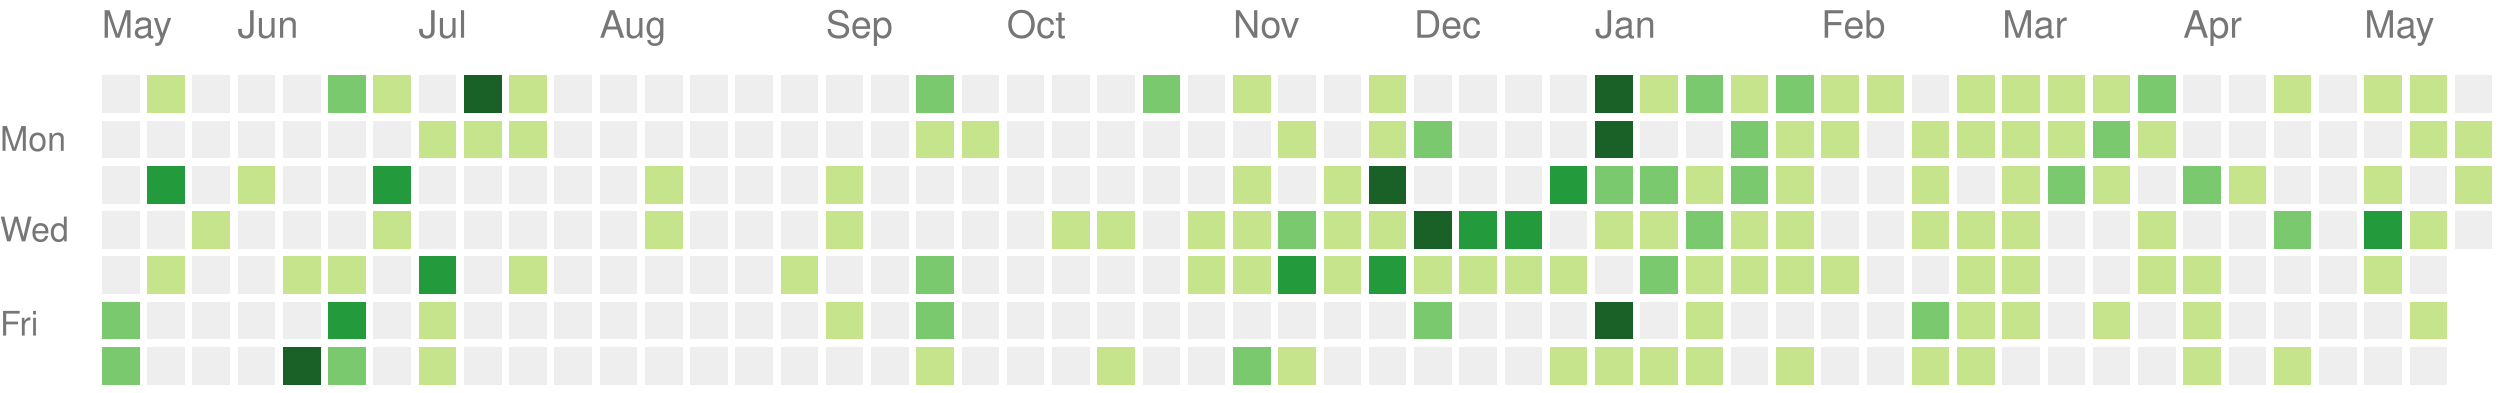
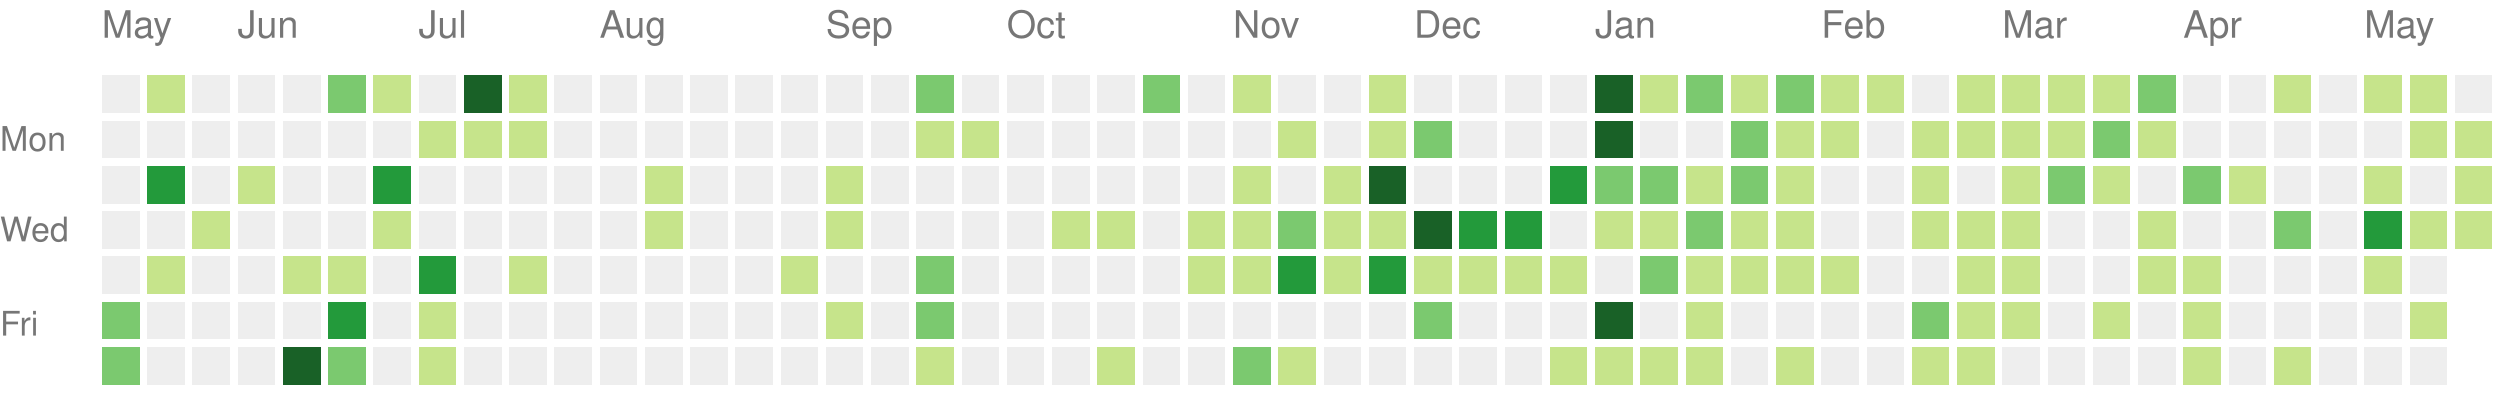
<svg xmlns="http://www.w3.org/2000/svg" version="1.1" width="663" height="104">
  <rect style="fill:#eeeeee;shape-rendering:crispedges;" data-score="0" data-date="2021-05-16" x="27" y="20" width="10" height="10" />
  <rect style="fill:#c6e48b;shape-rendering:crispedges;" data-score="9" data-date="2021-05-23" x="39" y="20" width="10" height="10" />
  <rect style="fill:#eeeeee;shape-rendering:crispedges;" data-score="0" data-date="2021-05-30" x="51" y="20" width="10" height="10" />
  <rect style="fill:#eeeeee;shape-rendering:crispedges;" data-score="0" data-date="2021-06-06" x="63" y="20" width="10" height="10" />
  <rect style="fill:#eeeeee;shape-rendering:crispedges;" data-score="0" data-date="2021-06-13" x="75" y="20" width="10" height="10" />
  <rect style="fill:#7bc96f;shape-rendering:crispedges;" data-score="13" data-date="2021-06-20" x="87" y="20" width="10" height="10" />
  <rect style="fill:#c6e48b;shape-rendering:crispedges;" data-score="7" data-date="2021-06-27" x="99" y="20" width="10" height="10" />
  <rect style="fill:#eeeeee;shape-rendering:crispedges;" data-score="0" data-date="2021-07-04" x="111" y="20" width="10" height="10" />
  <rect style="fill:#196127;shape-rendering:crispedges;" data-score="33" data-date="2021-07-11" x="123" y="20" width="10" height="10" />
  <rect style="fill:#c6e48b;shape-rendering:crispedges;" data-score="7" data-date="2021-07-18" x="135" y="20" width="10" height="10" />
  <rect style="fill:#eeeeee;shape-rendering:crispedges;" data-score="0" data-date="2021-07-25" x="147" y="20" width="10" height="10" />
  <rect style="fill:#eeeeee;shape-rendering:crispedges;" data-score="0" data-date="2021-08-01" x="159" y="20" width="10" height="10" />
  <rect style="fill:#eeeeee;shape-rendering:crispedges;" data-score="0" data-date="2021-08-08" x="171" y="20" width="10" height="10" />
  <rect style="fill:#eeeeee;shape-rendering:crispedges;" data-score="0" data-date="2021-08-15" x="183" y="20" width="10" height="10" />
  <rect style="fill:#eeeeee;shape-rendering:crispedges;" data-score="0" data-date="2021-08-22" x="195" y="20" width="10" height="10" />
  <rect style="fill:#eeeeee;shape-rendering:crispedges;" data-score="0" data-date="2021-08-29" x="207" y="20" width="10" height="10" />
  <rect style="fill:#eeeeee;shape-rendering:crispedges;" data-score="0" data-date="2021-09-05" x="219" y="20" width="10" height="10" />
  <rect style="fill:#eeeeee;shape-rendering:crispedges;" data-score="0" data-date="2021-09-12" x="231" y="20" width="10" height="10" />
  <rect style="fill:#7bc96f;shape-rendering:crispedges;" data-score="10" data-date="2021-09-19" x="243" y="20" width="10" height="10" />
  <rect style="fill:#eeeeee;shape-rendering:crispedges;" data-score="0" data-date="2021-09-26" x="255" y="20" width="10" height="10" />
  <rect style="fill:#eeeeee;shape-rendering:crispedges;" data-score="0" data-date="2021-10-03" x="267" y="20" width="10" height="10" />
  <rect style="fill:#eeeeee;shape-rendering:crispedges;" data-score="0" data-date="2021-10-10" x="279" y="20" width="10" height="10" />
  <rect style="fill:#eeeeee;shape-rendering:crispedges;" data-score="0" data-date="2021-10-17" x="291" y="20" width="10" height="10" />
  <rect style="fill:#7bc96f;shape-rendering:crispedges;" data-score="17" data-date="2021-10-24" x="303" y="20" width="10" height="10" />
  <rect style="fill:#eeeeee;shape-rendering:crispedges;" data-score="0" data-date="2021-10-31" x="315" y="20" width="10" height="10" />
  <rect style="fill:#c6e48b;shape-rendering:crispedges;" data-score="3" data-date="2021-11-07" x="327" y="20" width="10" height="10" />
  <rect style="fill:#eeeeee;shape-rendering:crispedges;" data-score="0" data-date="2021-11-14" x="339" y="20" width="10" height="10" />
  <rect style="fill:#eeeeee;shape-rendering:crispedges;" data-score="0" data-date="2021-11-21" x="351" y="20" width="10" height="10" />
  <rect style="fill:#c6e48b;shape-rendering:crispedges;" data-score="1" data-date="2021-11-28" x="363" y="20" width="10" height="10" />
  <rect style="fill:#eeeeee;shape-rendering:crispedges;" data-score="0" data-date="2021-12-05" x="375" y="20" width="10" height="10" />
  <rect style="fill:#eeeeee;shape-rendering:crispedges;" data-score="0" data-date="2021-12-12" x="387" y="20" width="10" height="10" />
  <rect style="fill:#eeeeee;shape-rendering:crispedges;" data-score="0" data-date="2021-12-19" x="399" y="20" width="10" height="10" />
  <rect style="fill:#eeeeee;shape-rendering:crispedges;" data-score="0" data-date="2021-12-26" x="411" y="20" width="10" height="10" />
  <rect style="fill:#196127;shape-rendering:crispedges;" data-score="85" data-date="2022-01-02" x="423" y="20" width="10" height="10" />
  <rect style="fill:#c6e48b;shape-rendering:crispedges;" data-score="1" data-date="2022-01-09" x="435" y="20" width="10" height="10" />
  <rect style="fill:#7bc96f;shape-rendering:crispedges;" data-score="18" data-date="2022-01-16" x="447" y="20" width="10" height="10" />
  <rect style="fill:#c6e48b;shape-rendering:crispedges;" data-score="6" data-date="2022-01-23" x="459" y="20" width="10" height="10" />
  <rect style="fill:#7bc96f;shape-rendering:crispedges;" data-score="19" data-date="2022-01-30" x="471" y="20" width="10" height="10" />
  <rect style="fill:#c6e48b;shape-rendering:crispedges;" data-score="2" data-date="2022-02-06" x="483" y="20" width="10" height="10" />
  <rect style="fill:#c6e48b;shape-rendering:crispedges;" data-score="1" data-date="2022-02-13" x="495" y="20" width="10" height="10" />
  <rect style="fill:#eeeeee;shape-rendering:crispedges;" data-score="0" data-date="2022-02-20" x="507" y="20" width="10" height="10" />
  <rect style="fill:#c6e48b;shape-rendering:crispedges;" data-score="9" data-date="2022-02-27" x="519" y="20" width="10" height="10" />
  <rect style="fill:#c6e48b;shape-rendering:crispedges;" data-score="8" data-date="2022-03-06" x="531" y="20" width="10" height="10" />
  <rect style="fill:#c6e48b;shape-rendering:crispedges;" data-score="3" data-date="2022-03-13" x="543" y="20" width="10" height="10" />
  <rect style="fill:#c6e48b;shape-rendering:crispedges;" data-score="6" data-date="2022-03-20" x="555" y="20" width="10" height="10" />
  <rect style="fill:#7bc96f;shape-rendering:crispedges;" data-score="11" data-date="2022-03-27" x="567" y="20" width="10" height="10" />
  <rect style="fill:#eeeeee;shape-rendering:crispedges;" data-score="0" data-date="2022-04-03" x="579" y="20" width="10" height="10" />
  <rect style="fill:#eeeeee;shape-rendering:crispedges;" data-score="0" data-date="2022-04-10" x="591" y="20" width="10" height="10" />
  <rect style="fill:#c6e48b;shape-rendering:crispedges;" data-score="5" data-date="2022-04-17" x="603" y="20" width="10" height="10" />
  <rect style="fill:#eeeeee;shape-rendering:crispedges;" data-score="0" data-date="2022-04-24" x="615" y="20" width="10" height="10" />
  <rect style="fill:#c6e48b;shape-rendering:crispedges;" data-score="6" data-date="2022-05-01" x="627" y="20" width="10" height="10" />
  <rect style="fill:#c6e48b;shape-rendering:crispedges;" data-score="7" data-date="2022-05-08" x="639" y="20" width="10" height="10" />
  <rect style="fill:#eeeeee;shape-rendering:crispedges;" data-score="0" data-date="2022-05-15" x="651" y="20" width="10" height="10" />
  <rect style="fill:#eeeeee;shape-rendering:crispedges;" data-score="0" data-date="2021-05-17" x="27" y="32" width="10" height="10" />
  <rect style="fill:#eeeeee;shape-rendering:crispedges;" data-score="0" data-date="2021-05-24" x="39" y="32" width="10" height="10" />
  <rect style="fill:#eeeeee;shape-rendering:crispedges;" data-score="0" data-date="2021-05-31" x="51" y="32" width="10" height="10" />
  <rect style="fill:#eeeeee;shape-rendering:crispedges;" data-score="0" data-date="2021-06-07" x="63" y="32" width="10" height="10" />
  <rect style="fill:#eeeeee;shape-rendering:crispedges;" data-score="0" data-date="2021-06-14" x="75" y="32" width="10" height="10" />
  <rect style="fill:#eeeeee;shape-rendering:crispedges;" data-score="0" data-date="2021-06-21" x="87" y="32" width="10" height="10" />
  <rect style="fill:#eeeeee;shape-rendering:crispedges;" data-score="0" data-date="2021-06-28" x="99" y="32" width="10" height="10" />
  <rect style="fill:#c6e48b;shape-rendering:crispedges;" data-score="2" data-date="2021-07-05" x="111" y="32" width="10" height="10" />
  <rect style="fill:#c6e48b;shape-rendering:crispedges;" data-score="3" data-date="2021-07-12" x="123" y="32" width="10" height="10" />
  <rect style="fill:#c6e48b;shape-rendering:crispedges;" data-score="8" data-date="2021-07-19" x="135" y="32" width="10" height="10" />
  <rect style="fill:#eeeeee;shape-rendering:crispedges;" data-score="0" data-date="2021-07-26" x="147" y="32" width="10" height="10" />
  <rect style="fill:#eeeeee;shape-rendering:crispedges;" data-score="0" data-date="2021-08-02" x="159" y="32" width="10" height="10" />
  <rect style="fill:#eeeeee;shape-rendering:crispedges;" data-score="0" data-date="2021-08-09" x="171" y="32" width="10" height="10" />
  <rect style="fill:#eeeeee;shape-rendering:crispedges;" data-score="0" data-date="2021-08-16" x="183" y="32" width="10" height="10" />
  <rect style="fill:#eeeeee;shape-rendering:crispedges;" data-score="0" data-date="2021-08-23" x="195" y="32" width="10" height="10" />
  <rect style="fill:#eeeeee;shape-rendering:crispedges;" data-score="0" data-date="2021-08-30" x="207" y="32" width="10" height="10" />
  <rect style="fill:#eeeeee;shape-rendering:crispedges;" data-score="0" data-date="2021-09-06" x="219" y="32" width="10" height="10" />
  <rect style="fill:#eeeeee;shape-rendering:crispedges;" data-score="0" data-date="2021-09-13" x="231" y="32" width="10" height="10" />
  <rect style="fill:#c6e48b;shape-rendering:crispedges;" data-score="1" data-date="2021-09-20" x="243" y="32" width="10" height="10" />
  <rect style="fill:#c6e48b;shape-rendering:crispedges;" data-score="1" data-date="2021-09-27" x="255" y="32" width="10" height="10" />
  <rect style="fill:#eeeeee;shape-rendering:crispedges;" data-score="0" data-date="2021-10-04" x="267" y="32" width="10" height="10" />
  <rect style="fill:#eeeeee;shape-rendering:crispedges;" data-score="0" data-date="2021-10-11" x="279" y="32" width="10" height="10" />
  <rect style="fill:#eeeeee;shape-rendering:crispedges;" data-score="0" data-date="2021-10-18" x="291" y="32" width="10" height="10" />
  <rect style="fill:#eeeeee;shape-rendering:crispedges;" data-score="0" data-date="2021-10-25" x="303" y="32" width="10" height="10" />
  <rect style="fill:#eeeeee;shape-rendering:crispedges;" data-score="0" data-date="2021-11-01" x="315" y="32" width="10" height="10" />
  <rect style="fill:#eeeeee;shape-rendering:crispedges;" data-score="0" data-date="2021-11-08" x="327" y="32" width="10" height="10" />
  <rect style="fill:#c6e48b;shape-rendering:crispedges;" data-score="1" data-date="2021-11-15" x="339" y="32" width="10" height="10" />
  <rect style="fill:#eeeeee;shape-rendering:crispedges;" data-score="0" data-date="2021-11-22" x="351" y="32" width="10" height="10" />
  <rect style="fill:#c6e48b;shape-rendering:crispedges;" data-score="2" data-date="2021-11-29" x="363" y="32" width="10" height="10" />
  <rect style="fill:#7bc96f;shape-rendering:crispedges;" data-score="11" data-date="2021-12-06" x="375" y="32" width="10" height="10" />
  <rect style="fill:#eeeeee;shape-rendering:crispedges;" data-score="0" data-date="2021-12-13" x="387" y="32" width="10" height="10" />
  <rect style="fill:#eeeeee;shape-rendering:crispedges;" data-score="0" data-date="2021-12-20" x="399" y="32" width="10" height="10" />
  <rect style="fill:#eeeeee;shape-rendering:crispedges;" data-score="0" data-date="2021-12-27" x="411" y="32" width="10" height="10" />
  <rect style="fill:#196127;shape-rendering:crispedges;" data-score="39" data-date="2022-01-03" x="423" y="32" width="10" height="10" />
  <rect style="fill:#eeeeee;shape-rendering:crispedges;" data-score="0" data-date="2022-01-10" x="435" y="32" width="10" height="10" />
  <rect style="fill:#eeeeee;shape-rendering:crispedges;" data-score="0" data-date="2022-01-17" x="447" y="32" width="10" height="10" />
  <rect style="fill:#7bc96f;shape-rendering:crispedges;" data-score="17" data-date="2022-01-24" x="459" y="32" width="10" height="10" />
  <rect style="fill:#c6e48b;shape-rendering:crispedges;" data-score="9" data-date="2022-01-31" x="471" y="32" width="10" height="10" />
  <rect style="fill:#c6e48b;shape-rendering:crispedges;" data-score="9" data-date="2022-02-07" x="483" y="32" width="10" height="10" />
  <rect style="fill:#eeeeee;shape-rendering:crispedges;" data-score="0" data-date="2022-02-14" x="495" y="32" width="10" height="10" />
  <rect style="fill:#c6e48b;shape-rendering:crispedges;" data-score="8" data-date="2022-02-21" x="507" y="32" width="10" height="10" />
  <rect style="fill:#c6e48b;shape-rendering:crispedges;" data-score="4" data-date="2022-02-28" x="519" y="32" width="10" height="10" />
  <rect style="fill:#c6e48b;shape-rendering:crispedges;" data-score="9" data-date="2022-03-07" x="531" y="32" width="10" height="10" />
  <rect style="fill:#c6e48b;shape-rendering:crispedges;" data-score="1" data-date="2022-03-14" x="543" y="32" width="10" height="10" />
  <rect style="fill:#7bc96f;shape-rendering:crispedges;" data-score="10" data-date="2022-03-21" x="555" y="32" width="10" height="10" />
  <rect style="fill:#c6e48b;shape-rendering:crispedges;" data-score="1" data-date="2022-03-28" x="567" y="32" width="10" height="10" />
  <rect style="fill:#eeeeee;shape-rendering:crispedges;" data-score="0" data-date="2022-04-04" x="579" y="32" width="10" height="10" />
  <rect style="fill:#eeeeee;shape-rendering:crispedges;" data-score="0" data-date="2022-04-11" x="591" y="32" width="10" height="10" />
  <rect style="fill:#eeeeee;shape-rendering:crispedges;" data-score="0" data-date="2022-04-18" x="603" y="32" width="10" height="10" />
  <rect style="fill:#eeeeee;shape-rendering:crispedges;" data-score="0" data-date="2022-04-25" x="615" y="32" width="10" height="10" />
  <rect style="fill:#eeeeee;shape-rendering:crispedges;" data-score="0" data-date="2022-05-02" x="627" y="32" width="10" height="10" />
  <rect style="fill:#c6e48b;shape-rendering:crispedges;" data-score="2" data-date="2022-05-09" x="639" y="32" width="10" height="10" />
  <rect style="fill:#c6e48b;shape-rendering:crispedges;" data-score="1" data-date="2022-05-16" x="651" y="32" width="10" height="10" />
  <rect style="fill:#eeeeee;shape-rendering:crispedges;" data-score="0" data-date="2021-05-18" x="27" y="44" width="10" height="10" />
  <rect style="fill:#239a3b;shape-rendering:crispedges;" data-score="24" data-date="2021-05-25" x="39" y="44" width="10" height="10" />
  <rect style="fill:#eeeeee;shape-rendering:crispedges;" data-score="0" data-date="2021-06-01" x="51" y="44" width="10" height="10" />
  <rect style="fill:#c6e48b;shape-rendering:crispedges;" data-score="3" data-date="2021-06-08" x="63" y="44" width="10" height="10" />
  <rect style="fill:#eeeeee;shape-rendering:crispedges;" data-score="0" data-date="2021-06-15" x="75" y="44" width="10" height="10" />
  <rect style="fill:#eeeeee;shape-rendering:crispedges;" data-score="0" data-date="2021-06-22" x="87" y="44" width="10" height="10" />
  <rect style="fill:#239a3b;shape-rendering:crispedges;" data-score="21" data-date="2021-06-29" x="99" y="44" width="10" height="10" />
  <rect style="fill:#eeeeee;shape-rendering:crispedges;" data-score="0" data-date="2021-07-06" x="111" y="44" width="10" height="10" />
  <rect style="fill:#eeeeee;shape-rendering:crispedges;" data-score="0" data-date="2021-07-13" x="123" y="44" width="10" height="10" />
  <rect style="fill:#eeeeee;shape-rendering:crispedges;" data-score="0" data-date="2021-07-20" x="135" y="44" width="10" height="10" />
  <rect style="fill:#eeeeee;shape-rendering:crispedges;" data-score="0" data-date="2021-07-27" x="147" y="44" width="10" height="10" />
  <rect style="fill:#eeeeee;shape-rendering:crispedges;" data-score="0" data-date="2021-08-03" x="159" y="44" width="10" height="10" />
  <rect style="fill:#c6e48b;shape-rendering:crispedges;" data-score="1" data-date="2021-08-10" x="171" y="44" width="10" height="10" />
  <rect style="fill:#eeeeee;shape-rendering:crispedges;" data-score="0" data-date="2021-08-17" x="183" y="44" width="10" height="10" />
  <rect style="fill:#eeeeee;shape-rendering:crispedges;" data-score="0" data-date="2021-08-24" x="195" y="44" width="10" height="10" />
  <rect style="fill:#eeeeee;shape-rendering:crispedges;" data-score="0" data-date="2021-08-31" x="207" y="44" width="10" height="10" />
  <rect style="fill:#c6e48b;shape-rendering:crispedges;" data-score="1" data-date="2021-09-07" x="219" y="44" width="10" height="10" />
  <rect style="fill:#eeeeee;shape-rendering:crispedges;" data-score="0" data-date="2021-09-14" x="231" y="44" width="10" height="10" />
  <rect style="fill:#eeeeee;shape-rendering:crispedges;" data-score="0" data-date="2021-09-21" x="243" y="44" width="10" height="10" />
  <rect style="fill:#eeeeee;shape-rendering:crispedges;" data-score="0" data-date="2021-09-28" x="255" y="44" width="10" height="10" />
  <rect style="fill:#eeeeee;shape-rendering:crispedges;" data-score="0" data-date="2021-10-05" x="267" y="44" width="10" height="10" />
  <rect style="fill:#eeeeee;shape-rendering:crispedges;" data-score="0" data-date="2021-10-12" x="279" y="44" width="10" height="10" />
  <rect style="fill:#eeeeee;shape-rendering:crispedges;" data-score="0" data-date="2021-10-19" x="291" y="44" width="10" height="10" />
  <rect style="fill:#eeeeee;shape-rendering:crispedges;" data-score="0" data-date="2021-10-26" x="303" y="44" width="10" height="10" />
  <rect style="fill:#eeeeee;shape-rendering:crispedges;" data-score="0" data-date="2021-11-02" x="315" y="44" width="10" height="10" />
  <rect style="fill:#c6e48b;shape-rendering:crispedges;" data-score="4" data-date="2021-11-09" x="327" y="44" width="10" height="10" />
  <rect style="fill:#eeeeee;shape-rendering:crispedges;" data-score="0" data-date="2021-11-16" x="339" y="44" width="10" height="10" />
  <rect style="fill:#c6e48b;shape-rendering:crispedges;" data-score="4" data-date="2021-11-23" x="351" y="44" width="10" height="10" />
  <rect style="fill:#196127;shape-rendering:crispedges;" data-score="34" data-date="2021-11-30" x="363" y="44" width="10" height="10" />
  <rect style="fill:#eeeeee;shape-rendering:crispedges;" data-score="0" data-date="2021-12-07" x="375" y="44" width="10" height="10" />
  <rect style="fill:#eeeeee;shape-rendering:crispedges;" data-score="0" data-date="2021-12-14" x="387" y="44" width="10" height="10" />
  <rect style="fill:#eeeeee;shape-rendering:crispedges;" data-score="0" data-date="2021-12-21" x="399" y="44" width="10" height="10" />
  <rect style="fill:#239a3b;shape-rendering:crispedges;" data-score="27" data-date="2021-12-28" x="411" y="44" width="10" height="10" />
  <rect style="fill:#7bc96f;shape-rendering:crispedges;" data-score="14" data-date="2022-01-04" x="423" y="44" width="10" height="10" />
  <rect style="fill:#7bc96f;shape-rendering:crispedges;" data-score="10" data-date="2022-01-11" x="435" y="44" width="10" height="10" />
  <rect style="fill:#c6e48b;shape-rendering:crispedges;" data-score="3" data-date="2022-01-18" x="447" y="44" width="10" height="10" />
  <rect style="fill:#7bc96f;shape-rendering:crispedges;" data-score="19" data-date="2022-01-25" x="459" y="44" width="10" height="10" />
  <rect style="fill:#c6e48b;shape-rendering:crispedges;" data-score="7" data-date="2022-02-01" x="471" y="44" width="10" height="10" />
  <rect style="fill:#eeeeee;shape-rendering:crispedges;" data-score="0" data-date="2022-02-08" x="483" y="44" width="10" height="10" />
  <rect style="fill:#eeeeee;shape-rendering:crispedges;" data-score="0" data-date="2022-02-15" x="495" y="44" width="10" height="10" />
  <rect style="fill:#c6e48b;shape-rendering:crispedges;" data-score="8" data-date="2022-02-22" x="507" y="44" width="10" height="10" />
  <rect style="fill:#eeeeee;shape-rendering:crispedges;" data-score="0" data-date="2022-03-01" x="519" y="44" width="10" height="10" />
  <rect style="fill:#c6e48b;shape-rendering:crispedges;" data-score="1" data-date="2022-03-08" x="531" y="44" width="10" height="10" />
  <rect style="fill:#7bc96f;shape-rendering:crispedges;" data-score="19" data-date="2022-03-15" x="543" y="44" width="10" height="10" />
  <rect style="fill:#c6e48b;shape-rendering:crispedges;" data-score="2" data-date="2022-03-22" x="555" y="44" width="10" height="10" />
  <rect style="fill:#eeeeee;shape-rendering:crispedges;" data-score="0" data-date="2022-03-29" x="567" y="44" width="10" height="10" />
  <rect style="fill:#7bc96f;shape-rendering:crispedges;" data-score="10" data-date="2022-04-05" x="579" y="44" width="10" height="10" />
  <rect style="fill:#c6e48b;shape-rendering:crispedges;" data-score="1" data-date="2022-04-12" x="591" y="44" width="10" height="10" />
  <rect style="fill:#eeeeee;shape-rendering:crispedges;" data-score="0" data-date="2022-04-19" x="603" y="44" width="10" height="10" />
  <rect style="fill:#eeeeee;shape-rendering:crispedges;" data-score="0" data-date="2022-04-26" x="615" y="44" width="10" height="10" />
  <rect style="fill:#c6e48b;shape-rendering:crispedges;" data-score="1" data-date="2022-05-03" x="627" y="44" width="10" height="10" />
  <rect style="fill:#eeeeee;shape-rendering:crispedges;" data-score="0" data-date="2022-05-10" x="639" y="44" width="10" height="10" />
  <rect style="fill:#c6e48b;shape-rendering:crispedges;" data-score="1" data-date="2022-05-17" x="651" y="44" width="10" height="10" />
  <rect style="fill:#eeeeee;shape-rendering:crispedges;" data-score="0" data-date="2021-05-19" x="27" y="56" width="10" height="10" />
  <rect style="fill:#eeeeee;shape-rendering:crispedges;" data-score="0" data-date="2021-05-26" x="39" y="56" width="10" height="10" />
  <rect style="fill:#c6e48b;shape-rendering:crispedges;" data-score="1" data-date="2021-06-02" x="51" y="56" width="10" height="10" />
  <rect style="fill:#eeeeee;shape-rendering:crispedges;" data-score="0" data-date="2021-06-09" x="63" y="56" width="10" height="10" />
  <rect style="fill:#eeeeee;shape-rendering:crispedges;" data-score="0" data-date="2021-06-16" x="75" y="56" width="10" height="10" />
  <rect style="fill:#eeeeee;shape-rendering:crispedges;" data-score="0" data-date="2021-06-23" x="87" y="56" width="10" height="10" />
  <rect style="fill:#c6e48b;shape-rendering:crispedges;" data-score="1" data-date="2021-06-30" x="99" y="56" width="10" height="10" />
  <rect style="fill:#eeeeee;shape-rendering:crispedges;" data-score="0" data-date="2021-07-07" x="111" y="56" width="10" height="10" />
  <rect style="fill:#eeeeee;shape-rendering:crispedges;" data-score="0" data-date="2021-07-14" x="123" y="56" width="10" height="10" />
  <rect style="fill:#eeeeee;shape-rendering:crispedges;" data-score="0" data-date="2021-07-21" x="135" y="56" width="10" height="10" />
  <rect style="fill:#eeeeee;shape-rendering:crispedges;" data-score="0" data-date="2021-07-28" x="147" y="56" width="10" height="10" />
  <rect style="fill:#eeeeee;shape-rendering:crispedges;" data-score="0" data-date="2021-08-04" x="159" y="56" width="10" height="10" />
  <rect style="fill:#c6e48b;shape-rendering:crispedges;" data-score="3" data-date="2021-08-11" x="171" y="56" width="10" height="10" />
  <rect style="fill:#eeeeee;shape-rendering:crispedges;" data-score="0" data-date="2021-08-18" x="183" y="56" width="10" height="10" />
  <rect style="fill:#eeeeee;shape-rendering:crispedges;" data-score="0" data-date="2021-08-25" x="195" y="56" width="10" height="10" />
  <rect style="fill:#eeeeee;shape-rendering:crispedges;" data-score="0" data-date="2021-09-01" x="207" y="56" width="10" height="10" />
  <rect style="fill:#c6e48b;shape-rendering:crispedges;" data-score="1" data-date="2021-09-08" x="219" y="56" width="10" height="10" />
  <rect style="fill:#eeeeee;shape-rendering:crispedges;" data-score="0" data-date="2021-09-15" x="231" y="56" width="10" height="10" />
  <rect style="fill:#eeeeee;shape-rendering:crispedges;" data-score="0" data-date="2021-09-22" x="243" y="56" width="10" height="10" />
  <rect style="fill:#eeeeee;shape-rendering:crispedges;" data-score="0" data-date="2021-09-29" x="255" y="56" width="10" height="10" />
  <rect style="fill:#eeeeee;shape-rendering:crispedges;" data-score="0" data-date="2021-10-06" x="267" y="56" width="10" height="10" />
  <rect style="fill:#c6e48b;shape-rendering:crispedges;" data-score="5" data-date="2021-10-13" x="279" y="56" width="10" height="10" />
  <rect style="fill:#c6e48b;shape-rendering:crispedges;" data-score="5" data-date="2021-10-20" x="291" y="56" width="10" height="10" />
  <rect style="fill:#eeeeee;shape-rendering:crispedges;" data-score="0" data-date="2021-10-27" x="303" y="56" width="10" height="10" />
  <rect style="fill:#c6e48b;shape-rendering:crispedges;" data-score="2" data-date="2021-11-03" x="315" y="56" width="10" height="10" />
  <rect style="fill:#c6e48b;shape-rendering:crispedges;" data-score="7" data-date="2021-11-10" x="327" y="56" width="10" height="10" />
  <rect style="fill:#7bc96f;shape-rendering:crispedges;" data-score="17" data-date="2021-11-17" x="339" y="56" width="10" height="10" />
  <rect style="fill:#c6e48b;shape-rendering:crispedges;" data-score="6" data-date="2021-11-24" x="351" y="56" width="10" height="10" />
  <rect style="fill:#c6e48b;shape-rendering:crispedges;" data-score="4" data-date="2021-12-01" x="363" y="56" width="10" height="10" />
  <rect style="fill:#196127;shape-rendering:crispedges;" data-score="45" data-date="2021-12-08" x="375" y="56" width="10" height="10" />
  <rect style="fill:#239a3b;shape-rendering:crispedges;" data-score="24" data-date="2021-12-15" x="387" y="56" width="10" height="10" />
  <rect style="fill:#239a3b;shape-rendering:crispedges;" data-score="21" data-date="2021-12-22" x="399" y="56" width="10" height="10" />
  <rect style="fill:#eeeeee;shape-rendering:crispedges;" data-score="0" data-date="2021-12-29" x="411" y="56" width="10" height="10" />
  <rect style="fill:#c6e48b;shape-rendering:crispedges;" data-score="2" data-date="2022-01-05" x="423" y="56" width="10" height="10" />
  <rect style="fill:#c6e48b;shape-rendering:crispedges;" data-score="9" data-date="2022-01-12" x="435" y="56" width="10" height="10" />
  <rect style="fill:#7bc96f;shape-rendering:crispedges;" data-score="10" data-date="2022-01-19" x="447" y="56" width="10" height="10" />
  <rect style="fill:#c6e48b;shape-rendering:crispedges;" data-score="1" data-date="2022-01-26" x="459" y="56" width="10" height="10" />
  <rect style="fill:#c6e48b;shape-rendering:crispedges;" data-score="6" data-date="2022-02-02" x="471" y="56" width="10" height="10" />
  <rect style="fill:#eeeeee;shape-rendering:crispedges;" data-score="0" data-date="2022-02-09" x="483" y="56" width="10" height="10" />
  <rect style="fill:#eeeeee;shape-rendering:crispedges;" data-score="0" data-date="2022-02-16" x="495" y="56" width="10" height="10" />
  <rect style="fill:#c6e48b;shape-rendering:crispedges;" data-score="3" data-date="2022-02-23" x="507" y="56" width="10" height="10" />
  <rect style="fill:#c6e48b;shape-rendering:crispedges;" data-score="1" data-date="2022-03-02" x="519" y="56" width="10" height="10" />
  <rect style="fill:#c6e48b;shape-rendering:crispedges;" data-score="5" data-date="2022-03-09" x="531" y="56" width="10" height="10" />
  <rect style="fill:#eeeeee;shape-rendering:crispedges;" data-score="0" data-date="2022-03-16" x="543" y="56" width="10" height="10" />
  <rect style="fill:#eeeeee;shape-rendering:crispedges;" data-score="0" data-date="2022-03-23" x="555" y="56" width="10" height="10" />
  <rect style="fill:#c6e48b;shape-rendering:crispedges;" data-score="5" data-date="2022-03-30" x="567" y="56" width="10" height="10" />
  <rect style="fill:#eeeeee;shape-rendering:crispedges;" data-score="0" data-date="2022-04-06" x="579" y="56" width="10" height="10" />
  <rect style="fill:#eeeeee;shape-rendering:crispedges;" data-score="0" data-date="2022-04-13" x="591" y="56" width="10" height="10" />
  <rect style="fill:#7bc96f;shape-rendering:crispedges;" data-score="10" data-date="2022-04-20" x="603" y="56" width="10" height="10" />
  <rect style="fill:#eeeeee;shape-rendering:crispedges;" data-score="0" data-date="2022-04-27" x="615" y="56" width="10" height="10" />
  <rect style="fill:#239a3b;shape-rendering:crispedges;" data-score="25" data-date="2022-05-04" x="627" y="56" width="10" height="10" />
  <rect style="fill:#c6e48b;shape-rendering:crispedges;" data-score="1" data-date="2022-05-11" x="639" y="56" width="10" height="10" />
-   <rect style="fill:#eeeeee;shape-rendering:crispedges;" data-score="0" data-date="2022-05-18" x="651" y="56" width="10" height="10" />
+   <rect style="fill:#c6e48b;shape-rendering:crispedges;" data-score="1" data-date="2022-05-18" x="651" y="56" width="10" height="10" />
  <rect style="fill:#eeeeee;shape-rendering:crispedges;" data-score="0" data-date="2021-05-20" x="27" y="68" width="10" height="10" />
  <rect style="fill:#c6e48b;shape-rendering:crispedges;" data-score="3" data-date="2021-05-27" x="39" y="68" width="10" height="10" />
  <rect style="fill:#eeeeee;shape-rendering:crispedges;" data-score="0" data-date="2021-06-03" x="51" y="68" width="10" height="10" />
  <rect style="fill:#eeeeee;shape-rendering:crispedges;" data-score="0" data-date="2021-06-10" x="63" y="68" width="10" height="10" />
  <rect style="fill:#c6e48b;shape-rendering:crispedges;" data-score="3" data-date="2021-06-17" x="75" y="68" width="10" height="10" />
  <rect style="fill:#c6e48b;shape-rendering:crispedges;" data-score="6" data-date="2021-06-24" x="87" y="68" width="10" height="10" />
  <rect style="fill:#eeeeee;shape-rendering:crispedges;" data-score="0" data-date="2021-07-01" x="99" y="68" width="10" height="10" />
  <rect style="fill:#239a3b;shape-rendering:crispedges;" data-score="23" data-date="2021-07-08" x="111" y="68" width="10" height="10" />
  <rect style="fill:#eeeeee;shape-rendering:crispedges;" data-score="0" data-date="2021-07-15" x="123" y="68" width="10" height="10" />
  <rect style="fill:#c6e48b;shape-rendering:crispedges;" data-score="2" data-date="2021-07-22" x="135" y="68" width="10" height="10" />
  <rect style="fill:#eeeeee;shape-rendering:crispedges;" data-score="0" data-date="2021-07-29" x="147" y="68" width="10" height="10" />
  <rect style="fill:#eeeeee;shape-rendering:crispedges;" data-score="0" data-date="2021-08-05" x="159" y="68" width="10" height="10" />
  <rect style="fill:#eeeeee;shape-rendering:crispedges;" data-score="0" data-date="2021-08-12" x="171" y="68" width="10" height="10" />
  <rect style="fill:#eeeeee;shape-rendering:crispedges;" data-score="0" data-date="2021-08-19" x="183" y="68" width="10" height="10" />
  <rect style="fill:#eeeeee;shape-rendering:crispedges;" data-score="0" data-date="2021-08-26" x="195" y="68" width="10" height="10" />
  <rect style="fill:#c6e48b;shape-rendering:crispedges;" data-score="6" data-date="2021-09-02" x="207" y="68" width="10" height="10" />
  <rect style="fill:#eeeeee;shape-rendering:crispedges;" data-score="0" data-date="2021-09-09" x="219" y="68" width="10" height="10" />
  <rect style="fill:#eeeeee;shape-rendering:crispedges;" data-score="0" data-date="2021-09-16" x="231" y="68" width="10" height="10" />
  <rect style="fill:#7bc96f;shape-rendering:crispedges;" data-score="13" data-date="2021-09-23" x="243" y="68" width="10" height="10" />
  <rect style="fill:#eeeeee;shape-rendering:crispedges;" data-score="0" data-date="2021-09-30" x="255" y="68" width="10" height="10" />
  <rect style="fill:#eeeeee;shape-rendering:crispedges;" data-score="0" data-date="2021-10-07" x="267" y="68" width="10" height="10" />
  <rect style="fill:#eeeeee;shape-rendering:crispedges;" data-score="0" data-date="2021-10-14" x="279" y="68" width="10" height="10" />
  <rect style="fill:#eeeeee;shape-rendering:crispedges;" data-score="0" data-date="2021-10-21" x="291" y="68" width="10" height="10" />
  <rect style="fill:#eeeeee;shape-rendering:crispedges;" data-score="0" data-date="2021-10-28" x="303" y="68" width="10" height="10" />
  <rect style="fill:#c6e48b;shape-rendering:crispedges;" data-score="6" data-date="2021-11-04" x="315" y="68" width="10" height="10" />
  <rect style="fill:#c6e48b;shape-rendering:crispedges;" data-score="1" data-date="2021-11-11" x="327" y="68" width="10" height="10" />
  <rect style="fill:#239a3b;shape-rendering:crispedges;" data-score="24" data-date="2021-11-18" x="339" y="68" width="10" height="10" />
  <rect style="fill:#c6e48b;shape-rendering:crispedges;" data-score="1" data-date="2021-11-25" x="351" y="68" width="10" height="10" />
  <rect style="fill:#239a3b;shape-rendering:crispedges;" data-score="26" data-date="2021-12-02" x="363" y="68" width="10" height="10" />
  <rect style="fill:#c6e48b;shape-rendering:crispedges;" data-score="6" data-date="2021-12-09" x="375" y="68" width="10" height="10" />
  <rect style="fill:#c6e48b;shape-rendering:crispedges;" data-score="1" data-date="2021-12-16" x="387" y="68" width="10" height="10" />
  <rect style="fill:#c6e48b;shape-rendering:crispedges;" data-score="5" data-date="2021-12-23" x="399" y="68" width="10" height="10" />
  <rect style="fill:#c6e48b;shape-rendering:crispedges;" data-score="1" data-date="2021-12-30" x="411" y="68" width="10" height="10" />
  <rect style="fill:#eeeeee;shape-rendering:crispedges;" data-score="0" data-date="2022-01-06" x="423" y="68" width="10" height="10" />
  <rect style="fill:#7bc96f;shape-rendering:crispedges;" data-score="11" data-date="2022-01-13" x="435" y="68" width="10" height="10" />
  <rect style="fill:#c6e48b;shape-rendering:crispedges;" data-score="1" data-date="2022-01-20" x="447" y="68" width="10" height="10" />
  <rect style="fill:#c6e48b;shape-rendering:crispedges;" data-score="2" data-date="2022-01-27" x="459" y="68" width="10" height="10" />
  <rect style="fill:#c6e48b;shape-rendering:crispedges;" data-score="2" data-date="2022-02-03" x="471" y="68" width="10" height="10" />
  <rect style="fill:#c6e48b;shape-rendering:crispedges;" data-score="8" data-date="2022-02-10" x="483" y="68" width="10" height="10" />
  <rect style="fill:#eeeeee;shape-rendering:crispedges;" data-score="0" data-date="2022-02-17" x="495" y="68" width="10" height="10" />
  <rect style="fill:#eeeeee;shape-rendering:crispedges;" data-score="0" data-date="2022-02-24" x="507" y="68" width="10" height="10" />
  <rect style="fill:#c6e48b;shape-rendering:crispedges;" data-score="1" data-date="2022-03-03" x="519" y="68" width="10" height="10" />
  <rect style="fill:#c6e48b;shape-rendering:crispedges;" data-score="8" data-date="2022-03-10" x="531" y="68" width="10" height="10" />
  <rect style="fill:#eeeeee;shape-rendering:crispedges;" data-score="0" data-date="2022-03-17" x="543" y="68" width="10" height="10" />
  <rect style="fill:#eeeeee;shape-rendering:crispedges;" data-score="0" data-date="2022-03-24" x="555" y="68" width="10" height="10" />
  <rect style="fill:#c6e48b;shape-rendering:crispedges;" data-score="2" data-date="2022-03-31" x="567" y="68" width="10" height="10" />
  <rect style="fill:#c6e48b;shape-rendering:crispedges;" data-score="5" data-date="2022-04-07" x="579" y="68" width="10" height="10" />
  <rect style="fill:#eeeeee;shape-rendering:crispedges;" data-score="0" data-date="2022-04-14" x="591" y="68" width="10" height="10" />
  <rect style="fill:#eeeeee;shape-rendering:crispedges;" data-score="0" data-date="2022-04-21" x="603" y="68" width="10" height="10" />
  <rect style="fill:#eeeeee;shape-rendering:crispedges;" data-score="0" data-date="2022-04-28" x="615" y="68" width="10" height="10" />
  <rect style="fill:#c6e48b;shape-rendering:crispedges;" data-score="1" data-date="2022-05-05" x="627" y="68" width="10" height="10" />
  <rect style="fill:#eeeeee;shape-rendering:crispedges;" data-score="0" data-date="2022-05-12" x="639" y="68" width="10" height="10" />
  <rect style="fill:#7bc96f;shape-rendering:crispedges;" data-score="12" data-date="2021-05-21" x="27" y="80" width="10" height="10" />
  <rect style="fill:#eeeeee;shape-rendering:crispedges;" data-score="0" data-date="2021-05-28" x="39" y="80" width="10" height="10" />
  <rect style="fill:#eeeeee;shape-rendering:crispedges;" data-score="0" data-date="2021-06-04" x="51" y="80" width="10" height="10" />
  <rect style="fill:#eeeeee;shape-rendering:crispedges;" data-score="0" data-date="2021-06-11" x="63" y="80" width="10" height="10" />
  <rect style="fill:#eeeeee;shape-rendering:crispedges;" data-score="0" data-date="2021-06-18" x="75" y="80" width="10" height="10" />
  <rect style="fill:#239a3b;shape-rendering:crispedges;" data-score="25" data-date="2021-06-25" x="87" y="80" width="10" height="10" />
  <rect style="fill:#eeeeee;shape-rendering:crispedges;" data-score="0" data-date="2021-07-02" x="99" y="80" width="10" height="10" />
  <rect style="fill:#c6e48b;shape-rendering:crispedges;" data-score="5" data-date="2021-07-09" x="111" y="80" width="10" height="10" />
  <rect style="fill:#eeeeee;shape-rendering:crispedges;" data-score="0" data-date="2021-07-16" x="123" y="80" width="10" height="10" />
  <rect style="fill:#eeeeee;shape-rendering:crispedges;" data-score="0" data-date="2021-07-23" x="135" y="80" width="10" height="10" />
  <rect style="fill:#eeeeee;shape-rendering:crispedges;" data-score="0" data-date="2021-07-30" x="147" y="80" width="10" height="10" />
  <rect style="fill:#eeeeee;shape-rendering:crispedges;" data-score="0" data-date="2021-08-06" x="159" y="80" width="10" height="10" />
  <rect style="fill:#eeeeee;shape-rendering:crispedges;" data-score="0" data-date="2021-08-13" x="171" y="80" width="10" height="10" />
  <rect style="fill:#eeeeee;shape-rendering:crispedges;" data-score="0" data-date="2021-08-20" x="183" y="80" width="10" height="10" />
  <rect style="fill:#eeeeee;shape-rendering:crispedges;" data-score="0" data-date="2021-08-27" x="195" y="80" width="10" height="10" />
  <rect style="fill:#eeeeee;shape-rendering:crispedges;" data-score="0" data-date="2021-09-03" x="207" y="80" width="10" height="10" />
  <rect style="fill:#c6e48b;shape-rendering:crispedges;" data-score="5" data-date="2021-09-10" x="219" y="80" width="10" height="10" />
  <rect style="fill:#eeeeee;shape-rendering:crispedges;" data-score="0" data-date="2021-09-17" x="231" y="80" width="10" height="10" />
  <rect style="fill:#7bc96f;shape-rendering:crispedges;" data-score="19" data-date="2021-09-24" x="243" y="80" width="10" height="10" />
  <rect style="fill:#eeeeee;shape-rendering:crispedges;" data-score="0" data-date="2021-10-01" x="255" y="80" width="10" height="10" />
  <rect style="fill:#eeeeee;shape-rendering:crispedges;" data-score="0" data-date="2021-10-08" x="267" y="80" width="10" height="10" />
  <rect style="fill:#eeeeee;shape-rendering:crispedges;" data-score="0" data-date="2021-10-15" x="279" y="80" width="10" height="10" />
  <rect style="fill:#eeeeee;shape-rendering:crispedges;" data-score="0" data-date="2021-10-22" x="291" y="80" width="10" height="10" />
  <rect style="fill:#eeeeee;shape-rendering:crispedges;" data-score="0" data-date="2021-10-29" x="303" y="80" width="10" height="10" />
  <rect style="fill:#eeeeee;shape-rendering:crispedges;" data-score="0" data-date="2021-11-05" x="315" y="80" width="10" height="10" />
  <rect style="fill:#eeeeee;shape-rendering:crispedges;" data-score="0" data-date="2021-11-12" x="327" y="80" width="10" height="10" />
  <rect style="fill:#eeeeee;shape-rendering:crispedges;" data-score="0" data-date="2021-11-19" x="339" y="80" width="10" height="10" />
  <rect style="fill:#eeeeee;shape-rendering:crispedges;" data-score="0" data-date="2021-11-26" x="351" y="80" width="10" height="10" />
  <rect style="fill:#eeeeee;shape-rendering:crispedges;" data-score="0" data-date="2021-12-03" x="363" y="80" width="10" height="10" />
  <rect style="fill:#7bc96f;shape-rendering:crispedges;" data-score="16" data-date="2021-12-10" x="375" y="80" width="10" height="10" />
  <rect style="fill:#eeeeee;shape-rendering:crispedges;" data-score="0" data-date="2021-12-17" x="387" y="80" width="10" height="10" />
  <rect style="fill:#eeeeee;shape-rendering:crispedges;" data-score="0" data-date="2021-12-24" x="399" y="80" width="10" height="10" />
  <rect style="fill:#eeeeee;shape-rendering:crispedges;" data-score="0" data-date="2021-12-31" x="411" y="80" width="10" height="10" />
  <rect style="fill:#196127;shape-rendering:crispedges;" data-score="33" data-date="2022-01-07" x="423" y="80" width="10" height="10" />
  <rect style="fill:#eeeeee;shape-rendering:crispedges;" data-score="0" data-date="2022-01-14" x="435" y="80" width="10" height="10" />
  <rect style="fill:#c6e48b;shape-rendering:crispedges;" data-score="1" data-date="2022-01-21" x="447" y="80" width="10" height="10" />
  <rect style="fill:#eeeeee;shape-rendering:crispedges;" data-score="0" data-date="2022-01-28" x="459" y="80" width="10" height="10" />
  <rect style="fill:#eeeeee;shape-rendering:crispedges;" data-score="0" data-date="2022-02-04" x="471" y="80" width="10" height="10" />
  <rect style="fill:#eeeeee;shape-rendering:crispedges;" data-score="0" data-date="2022-02-11" x="483" y="80" width="10" height="10" />
  <rect style="fill:#eeeeee;shape-rendering:crispedges;" data-score="0" data-date="2022-02-18" x="495" y="80" width="10" height="10" />
  <rect style="fill:#7bc96f;shape-rendering:crispedges;" data-score="11" data-date="2022-02-25" x="507" y="80" width="10" height="10" />
  <rect style="fill:#c6e48b;shape-rendering:crispedges;" data-score="6" data-date="2022-03-04" x="519" y="80" width="10" height="10" />
  <rect style="fill:#c6e48b;shape-rendering:crispedges;" data-score="2" data-date="2022-03-11" x="531" y="80" width="10" height="10" />
  <rect style="fill:#eeeeee;shape-rendering:crispedges;" data-score="0" data-date="2022-03-18" x="543" y="80" width="10" height="10" />
  <rect style="fill:#c6e48b;shape-rendering:crispedges;" data-score="2" data-date="2022-03-25" x="555" y="80" width="10" height="10" />
  <rect style="fill:#eeeeee;shape-rendering:crispedges;" data-score="0" data-date="2022-04-01" x="567" y="80" width="10" height="10" />
  <rect style="fill:#c6e48b;shape-rendering:crispedges;" data-score="5" data-date="2022-04-08" x="579" y="80" width="10" height="10" />
  <rect style="fill:#eeeeee;shape-rendering:crispedges;" data-score="0" data-date="2022-04-15" x="591" y="80" width="10" height="10" />
  <rect style="fill:#eeeeee;shape-rendering:crispedges;" data-score="0" data-date="2022-04-22" x="603" y="80" width="10" height="10" />
  <rect style="fill:#eeeeee;shape-rendering:crispedges;" data-score="0" data-date="2022-04-29" x="615" y="80" width="10" height="10" />
  <rect style="fill:#eeeeee;shape-rendering:crispedges;" data-score="0" data-date="2022-05-06" x="627" y="80" width="10" height="10" />
  <rect style="fill:#c6e48b;shape-rendering:crispedges;" data-score="6" data-date="2022-05-13" x="639" y="80" width="10" height="10" />
  <rect style="fill:#7bc96f;shape-rendering:crispedges;" data-score="19" data-date="2021-05-22" x="27" y="92" width="10" height="10" />
  <rect style="fill:#eeeeee;shape-rendering:crispedges;" data-score="0" data-date="2021-05-29" x="39" y="92" width="10" height="10" />
  <rect style="fill:#eeeeee;shape-rendering:crispedges;" data-score="0" data-date="2021-06-05" x="51" y="92" width="10" height="10" />
  <rect style="fill:#eeeeee;shape-rendering:crispedges;" data-score="0" data-date="2021-06-12" x="63" y="92" width="10" height="10" />
  <rect style="fill:#196127;shape-rendering:crispedges;" data-score="118" data-date="2021-06-19" x="75" y="92" width="10" height="10" />
  <rect style="fill:#7bc96f;shape-rendering:crispedges;" data-score="14" data-date="2021-06-26" x="87" y="92" width="10" height="10" />
  <rect style="fill:#eeeeee;shape-rendering:crispedges;" data-score="0" data-date="2021-07-03" x="99" y="92" width="10" height="10" />
  <rect style="fill:#c6e48b;shape-rendering:crispedges;" data-score="2" data-date="2021-07-10" x="111" y="92" width="10" height="10" />
  <rect style="fill:#eeeeee;shape-rendering:crispedges;" data-score="0" data-date="2021-07-17" x="123" y="92" width="10" height="10" />
  <rect style="fill:#eeeeee;shape-rendering:crispedges;" data-score="0" data-date="2021-07-24" x="135" y="92" width="10" height="10" />
  <rect style="fill:#eeeeee;shape-rendering:crispedges;" data-score="0" data-date="2021-07-31" x="147" y="92" width="10" height="10" />
  <rect style="fill:#eeeeee;shape-rendering:crispedges;" data-score="0" data-date="2021-08-07" x="159" y="92" width="10" height="10" />
  <rect style="fill:#eeeeee;shape-rendering:crispedges;" data-score="0" data-date="2021-08-14" x="171" y="92" width="10" height="10" />
  <rect style="fill:#eeeeee;shape-rendering:crispedges;" data-score="0" data-date="2021-08-21" x="183" y="92" width="10" height="10" />
  <rect style="fill:#eeeeee;shape-rendering:crispedges;" data-score="0" data-date="2021-08-28" x="195" y="92" width="10" height="10" />
  <rect style="fill:#eeeeee;shape-rendering:crispedges;" data-score="0" data-date="2021-09-04" x="207" y="92" width="10" height="10" />
  <rect style="fill:#eeeeee;shape-rendering:crispedges;" data-score="0" data-date="2021-09-11" x="219" y="92" width="10" height="10" />
  <rect style="fill:#eeeeee;shape-rendering:crispedges;" data-score="0" data-date="2021-09-18" x="231" y="92" width="10" height="10" />
  <rect style="fill:#c6e48b;shape-rendering:crispedges;" data-score="1" data-date="2021-09-25" x="243" y="92" width="10" height="10" />
  <rect style="fill:#eeeeee;shape-rendering:crispedges;" data-score="0" data-date="2021-10-02" x="255" y="92" width="10" height="10" />
  <rect style="fill:#eeeeee;shape-rendering:crispedges;" data-score="0" data-date="2021-10-09" x="267" y="92" width="10" height="10" />
  <rect style="fill:#eeeeee;shape-rendering:crispedges;" data-score="0" data-date="2021-10-16" x="279" y="92" width="10" height="10" />
  <rect style="fill:#c6e48b;shape-rendering:crispedges;" data-score="3" data-date="2021-10-23" x="291" y="92" width="10" height="10" />
  <rect style="fill:#eeeeee;shape-rendering:crispedges;" data-score="0" data-date="2021-10-30" x="303" y="92" width="10" height="10" />
  <rect style="fill:#eeeeee;shape-rendering:crispedges;" data-score="0" data-date="2021-11-06" x="315" y="92" width="10" height="10" />
  <rect style="fill:#7bc96f;shape-rendering:crispedges;" data-score="11" data-date="2021-11-13" x="327" y="92" width="10" height="10" />
  <rect style="fill:#c6e48b;shape-rendering:crispedges;" data-score="6" data-date="2021-11-20" x="339" y="92" width="10" height="10" />
  <rect style="fill:#eeeeee;shape-rendering:crispedges;" data-score="0" data-date="2021-11-27" x="351" y="92" width="10" height="10" />
  <rect style="fill:#eeeeee;shape-rendering:crispedges;" data-score="0" data-date="2021-12-04" x="363" y="92" width="10" height="10" />
  <rect style="fill:#eeeeee;shape-rendering:crispedges;" data-score="0" data-date="2021-12-11" x="375" y="92" width="10" height="10" />
  <rect style="fill:#eeeeee;shape-rendering:crispedges;" data-score="0" data-date="2021-12-18" x="387" y="92" width="10" height="10" />
  <rect style="fill:#eeeeee;shape-rendering:crispedges;" data-score="0" data-date="2021-12-25" x="399" y="92" width="10" height="10" />
  <rect style="fill:#c6e48b;shape-rendering:crispedges;" data-score="6" data-date="2022-01-01" x="411" y="92" width="10" height="10" />
  <rect style="fill:#c6e48b;shape-rendering:crispedges;" data-score="3" data-date="2022-01-08" x="423" y="92" width="10" height="10" />
  <rect style="fill:#c6e48b;shape-rendering:crispedges;" data-score="9" data-date="2022-01-15" x="435" y="92" width="10" height="10" />
  <rect style="fill:#c6e48b;shape-rendering:crispedges;" data-score="8" data-date="2022-01-22" x="447" y="92" width="10" height="10" />
  <rect style="fill:#eeeeee;shape-rendering:crispedges;" data-score="0" data-date="2022-01-29" x="459" y="92" width="10" height="10" />
  <rect style="fill:#c6e48b;shape-rendering:crispedges;" data-score="4" data-date="2022-02-05" x="471" y="92" width="10" height="10" />
  <rect style="fill:#eeeeee;shape-rendering:crispedges;" data-score="0" data-date="2022-02-12" x="483" y="92" width="10" height="10" />
  <rect style="fill:#eeeeee;shape-rendering:crispedges;" data-score="0" data-date="2022-02-19" x="495" y="92" width="10" height="10" />
  <rect style="fill:#c6e48b;shape-rendering:crispedges;" data-score="7" data-date="2022-02-26" x="507" y="92" width="10" height="10" />
  <rect style="fill:#c6e48b;shape-rendering:crispedges;" data-score="9" data-date="2022-03-05" x="519" y="92" width="10" height="10" />
  <rect style="fill:#eeeeee;shape-rendering:crispedges;" data-score="0" data-date="2022-03-12" x="531" y="92" width="10" height="10" />
  <rect style="fill:#eeeeee;shape-rendering:crispedges;" data-score="0" data-date="2022-03-19" x="543" y="92" width="10" height="10" />
  <rect style="fill:#eeeeee;shape-rendering:crispedges;" data-score="0" data-date="2022-03-26" x="555" y="92" width="10" height="10" />
  <rect style="fill:#eeeeee;shape-rendering:crispedges;" data-score="0" data-date="2022-04-02" x="567" y="92" width="10" height="10" />
  <rect style="fill:#c6e48b;shape-rendering:crispedges;" data-score="1" data-date="2022-04-09" x="579" y="92" width="10" height="10" />
  <rect style="fill:#eeeeee;shape-rendering:crispedges;" data-score="0" data-date="2022-04-16" x="591" y="92" width="10" height="10" />
  <rect style="fill:#c6e48b;shape-rendering:crispedges;" data-score="1" data-date="2022-04-23" x="603" y="92" width="10" height="10" />
  <rect style="fill:#eeeeee;shape-rendering:crispedges;" data-score="0" data-date="2022-04-30" x="615" y="92" width="10" height="10" />
  <rect style="fill:#eeeeee;shape-rendering:crispedges;" data-score="0" data-date="2022-05-07" x="627" y="92" width="10" height="10" />
  <rect style="fill:#eeeeee;shape-rendering:crispedges;" data-score="0" data-date="2022-05-14" x="639" y="92" width="10" height="10" />
  <text style="fill:#767676;text-anchor:start;text-align:center;font-family:-apple-system, BlinkMacSystemFont, 'Segoe UI', Helvetica, Arial, sans-serif, 'Apple Color Emoji', 'Segoe UI Emoji', 'Segoe UI Symbol';white-space:nowrap;font-size:9px;display:none;" x="0" y="28">Sun</text>
  <text style="fill:#767676;text-anchor:start;text-align:center;font-family:-apple-system, BlinkMacSystemFont, 'Segoe UI', Helvetica, Arial, sans-serif, 'Apple Color Emoji', 'Segoe UI Emoji', 'Segoe UI Symbol';white-space:nowrap;font-size:9px;" x="0" y="40">Mon</text>
  <text style="fill:#767676;text-anchor:start;text-align:center;font-family:-apple-system, BlinkMacSystemFont, 'Segoe UI', Helvetica, Arial, sans-serif, 'Apple Color Emoji', 'Segoe UI Emoji', 'Segoe UI Symbol';white-space:nowrap;font-size:9px;display:none;" x="0" y="52">Tue</text>
  <text style="fill:#767676;text-anchor:start;text-align:center;font-family:-apple-system, BlinkMacSystemFont, 'Segoe UI', Helvetica, Arial, sans-serif, 'Apple Color Emoji', 'Segoe UI Emoji', 'Segoe UI Symbol';white-space:nowrap;font-size:9px;" x="0" y="64">Wed</text>
  <text style="fill:#767676;text-anchor:start;text-align:center;font-family:-apple-system, BlinkMacSystemFont, 'Segoe UI', Helvetica, Arial, sans-serif, 'Apple Color Emoji', 'Segoe UI Emoji', 'Segoe UI Symbol';white-space:nowrap;font-size:9px;display:none;" x="0" y="77">Thu</text>
  <text style="fill:#767676;text-anchor:start;text-align:center;font-family:-apple-system, BlinkMacSystemFont, 'Segoe UI', Helvetica, Arial, sans-serif, 'Apple Color Emoji', 'Segoe UI Emoji', 'Segoe UI Symbol';white-space:nowrap;font-size:9px;" x="0" y="89">Fri</text>
  <text style="fill:#767676;text-anchor:start;text-align:center;font-family:-apple-system, BlinkMacSystemFont, 'Segoe UI', Helvetica, Arial, sans-serif, 'Apple Color Emoji', 'Segoe UI Emoji', 'Segoe UI Symbol';white-space:nowrap;font-size:9px;display:none;" x="0" y="101">Sat</text>
  <text style="fill:#767676;text-anchor:start;text-align:center;font-family:-apple-system, BlinkMacSystemFont, 'Segoe UI', Helvetica, Arial, sans-serif, 'Apple Color Emoji', 'Segoe UI Emoji', 'Segoe UI Symbol';white-space:nowrap;font-size:10px;" x="27" y="10">May</text>
  <text style="fill:#767676;text-anchor:start;text-align:center;font-family:-apple-system, BlinkMacSystemFont, 'Segoe UI', Helvetica, Arial, sans-serif, 'Apple Color Emoji', 'Segoe UI Emoji', 'Segoe UI Symbol';white-space:nowrap;font-size:10px;" x="63" y="10">Jun</text>
  <text style="fill:#767676;text-anchor:start;text-align:center;font-family:-apple-system, BlinkMacSystemFont, 'Segoe UI', Helvetica, Arial, sans-serif, 'Apple Color Emoji', 'Segoe UI Emoji', 'Segoe UI Symbol';white-space:nowrap;font-size:10px;" x="111" y="10">Jul</text>
  <text style="fill:#767676;text-anchor:start;text-align:center;font-family:-apple-system, BlinkMacSystemFont, 'Segoe UI', Helvetica, Arial, sans-serif, 'Apple Color Emoji', 'Segoe UI Emoji', 'Segoe UI Symbol';white-space:nowrap;font-size:10px;" x="159" y="10">Aug</text>
  <text style="fill:#767676;text-anchor:start;text-align:center;font-family:-apple-system, BlinkMacSystemFont, 'Segoe UI', Helvetica, Arial, sans-serif, 'Apple Color Emoji', 'Segoe UI Emoji', 'Segoe UI Symbol';white-space:nowrap;font-size:10px;" x="219" y="10">Sep</text>
  <text style="fill:#767676;text-anchor:start;text-align:center;font-family:-apple-system, BlinkMacSystemFont, 'Segoe UI', Helvetica, Arial, sans-serif, 'Apple Color Emoji', 'Segoe UI Emoji', 'Segoe UI Symbol';white-space:nowrap;font-size:10px;" x="267" y="10">Oct</text>
  <text style="fill:#767676;text-anchor:start;text-align:center;font-family:-apple-system, BlinkMacSystemFont, 'Segoe UI', Helvetica, Arial, sans-serif, 'Apple Color Emoji', 'Segoe UI Emoji', 'Segoe UI Symbol';white-space:nowrap;font-size:10px;" x="327" y="10">Nov</text>
  <text style="fill:#767676;text-anchor:start;text-align:center;font-family:-apple-system, BlinkMacSystemFont, 'Segoe UI', Helvetica, Arial, sans-serif, 'Apple Color Emoji', 'Segoe UI Emoji', 'Segoe UI Symbol';white-space:nowrap;font-size:10px;" x="375" y="10">Dec</text>
  <text style="fill:#767676;text-anchor:start;text-align:center;font-family:-apple-system, BlinkMacSystemFont, 'Segoe UI', Helvetica, Arial, sans-serif, 'Apple Color Emoji', 'Segoe UI Emoji', 'Segoe UI Symbol';white-space:nowrap;font-size:10px;" x="423" y="10">Jan</text>
  <text style="fill:#767676;text-anchor:start;text-align:center;font-family:-apple-system, BlinkMacSystemFont, 'Segoe UI', Helvetica, Arial, sans-serif, 'Apple Color Emoji', 'Segoe UI Emoji', 'Segoe UI Symbol';white-space:nowrap;font-size:10px;" x="483" y="10">Feb</text>
  <text style="fill:#767676;text-anchor:start;text-align:center;font-family:-apple-system, BlinkMacSystemFont, 'Segoe UI', Helvetica, Arial, sans-serif, 'Apple Color Emoji', 'Segoe UI Emoji', 'Segoe UI Symbol';white-space:nowrap;font-size:10px;" x="531" y="10">Mar</text>
  <text style="fill:#767676;text-anchor:start;text-align:center;font-family:-apple-system, BlinkMacSystemFont, 'Segoe UI', Helvetica, Arial, sans-serif, 'Apple Color Emoji', 'Segoe UI Emoji', 'Segoe UI Symbol';white-space:nowrap;font-size:10px;" x="579" y="10">Apr</text>
  <text style="fill:#767676;text-anchor:start;text-align:center;font-family:-apple-system, BlinkMacSystemFont, 'Segoe UI', Helvetica, Arial, sans-serif, 'Apple Color Emoji', 'Segoe UI Emoji', 'Segoe UI Symbol';white-space:nowrap;font-size:10px;" x="627" y="10">May</text>
</svg>
